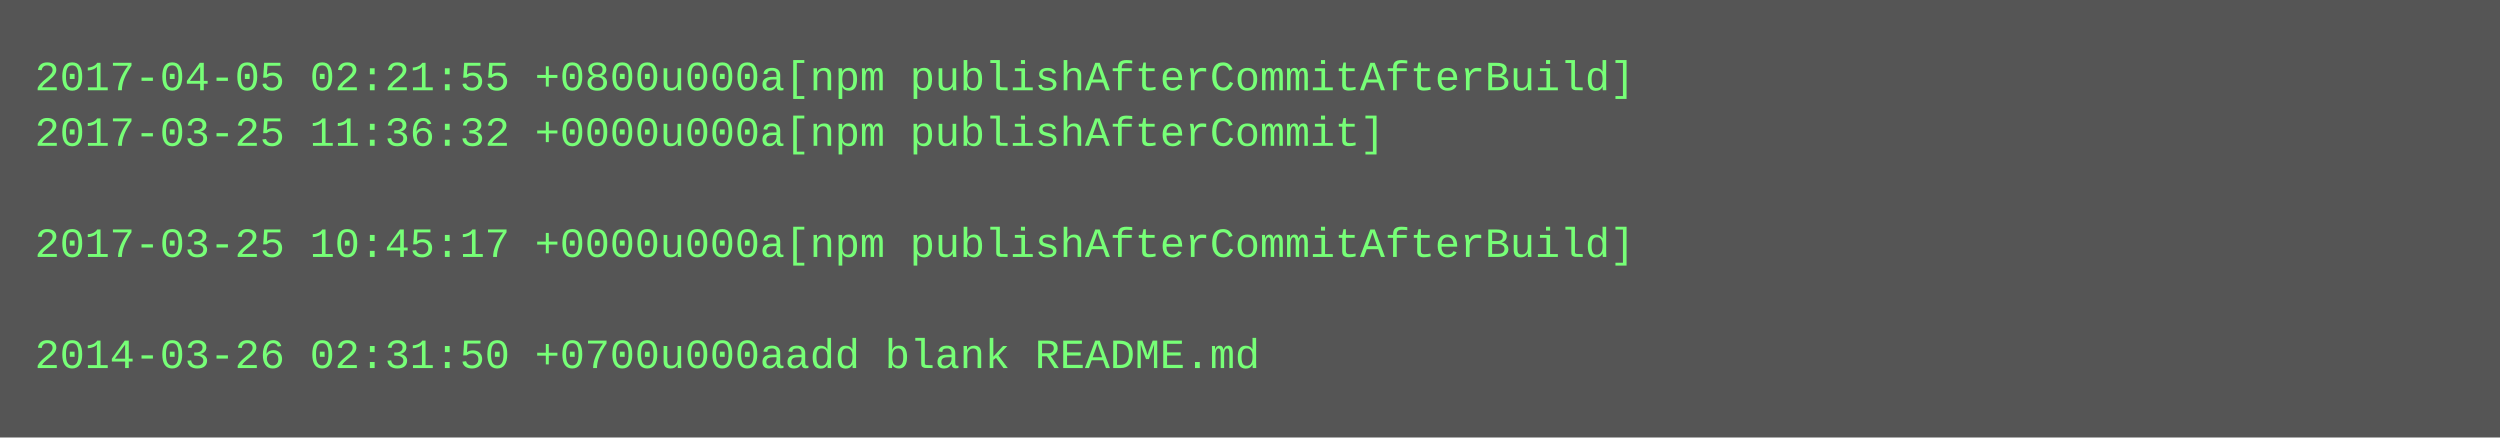
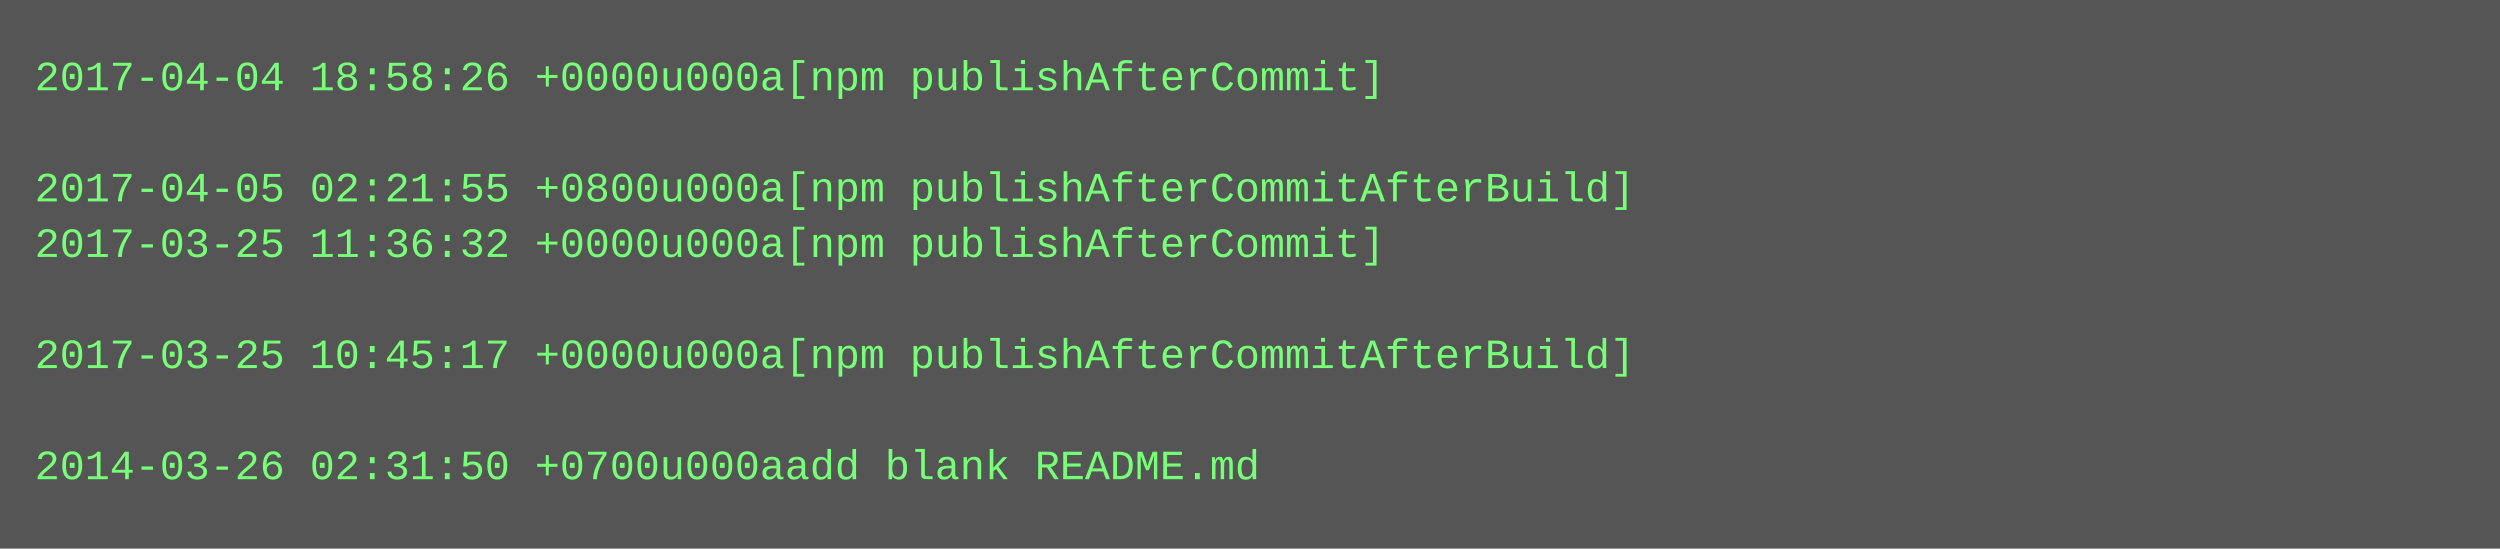
- <svg xmlns="http://www.w3.org/2000/svg" height="126" width="720">
-   <rect height="126" fill="#555" width="720" />
+ <svg xmlns="http://www.w3.org/2000/svg" height="158" width="720">
+   <rect height="158" fill="#555" width="720" />
  <text fill="#7f7" font-family="Courier New" font-size="12" xml:space="preserve">
-     <tspan x="10" y="26">2017-04-05 02:21:55 +0800u000a[npm publishAfterCommitAfterBuild]</tspan>
-     <tspan x="10" y="42">2017-03-25 11:36:32 +0000u000a[npm publishAfterCommit]</tspan>
-     <tspan x="10" y="58" />
-     <tspan x="10" y="74">2017-03-25 10:45:17 +0000u000a[npm publishAfterCommitAfterBuild]</tspan>
+     <tspan x="10" y="26">2017-04-04 18:58:26 +0000u000a[npm publishAfterCommit]</tspan>
+     <tspan x="10" y="42" />
+     <tspan x="10" y="58">2017-04-05 02:21:55 +0800u000a[npm publishAfterCommitAfterBuild]</tspan>
+     <tspan x="10" y="74">2017-03-25 11:36:32 +0000u000a[npm publishAfterCommit]</tspan>
    <tspan x="10" y="90" />
-     <tspan x="10" y="106">2014-03-26 02:31:50 +0700u000aadd blank README.md</tspan>
+     <tspan x="10" y="106">2017-03-25 10:45:17 +0000u000a[npm publishAfterCommitAfterBuild]</tspan>
+     <tspan x="10" y="122" />
+     <tspan x="10" y="138">2014-03-26 02:31:50 +0700u000aadd blank README.md</tspan>
  </text>
</svg>
